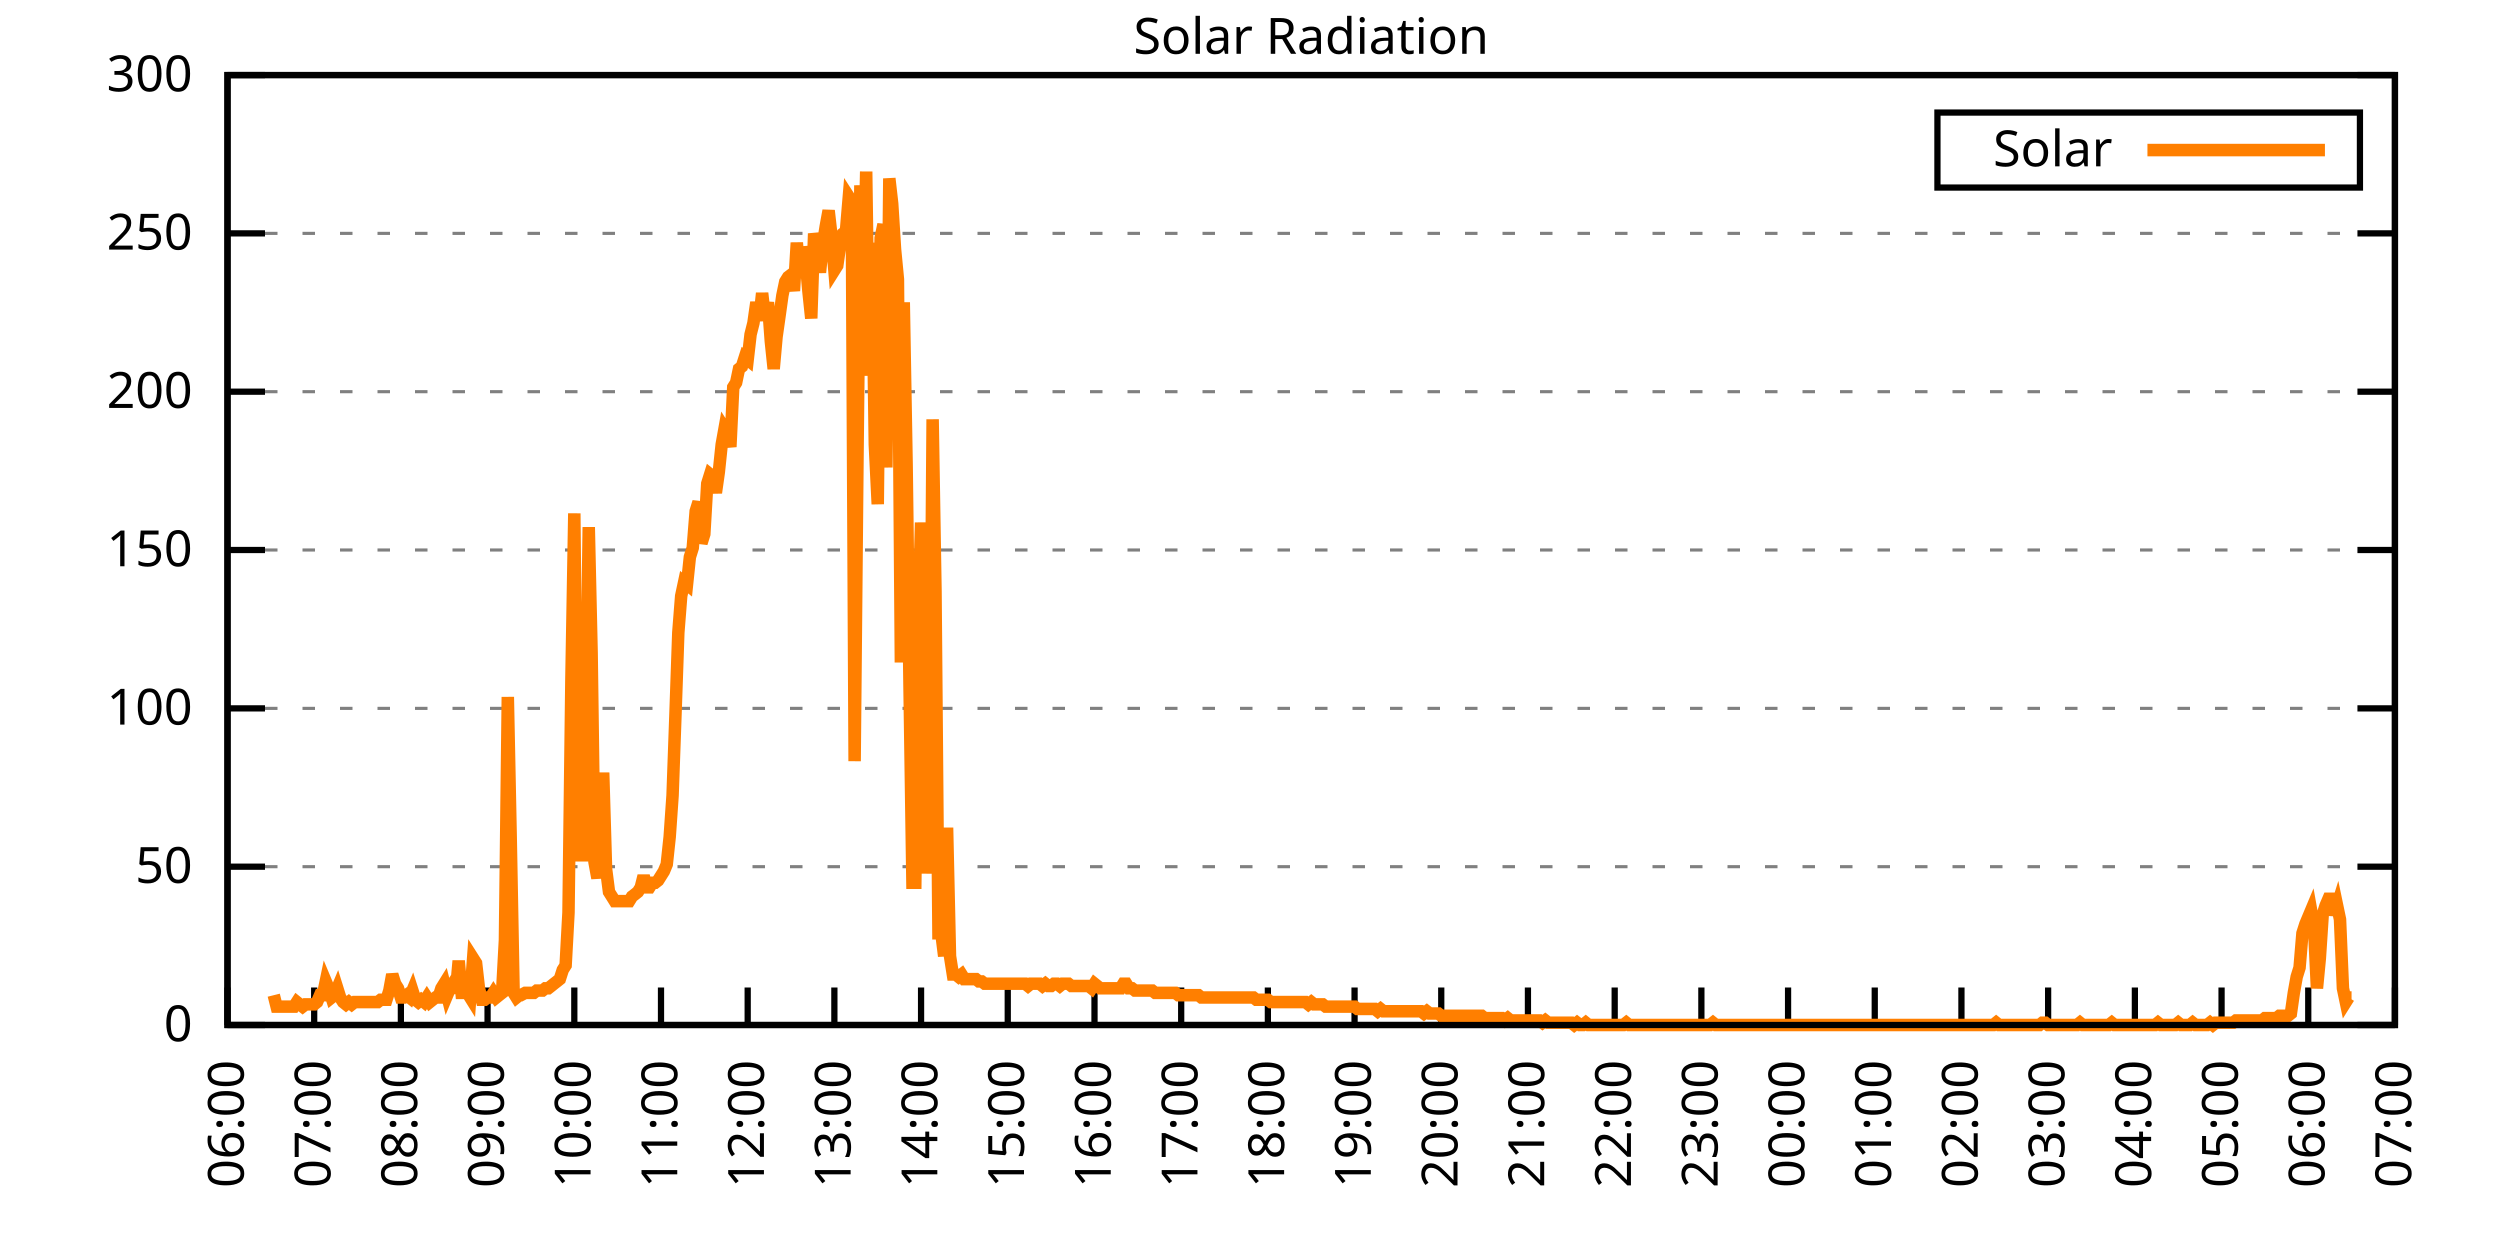
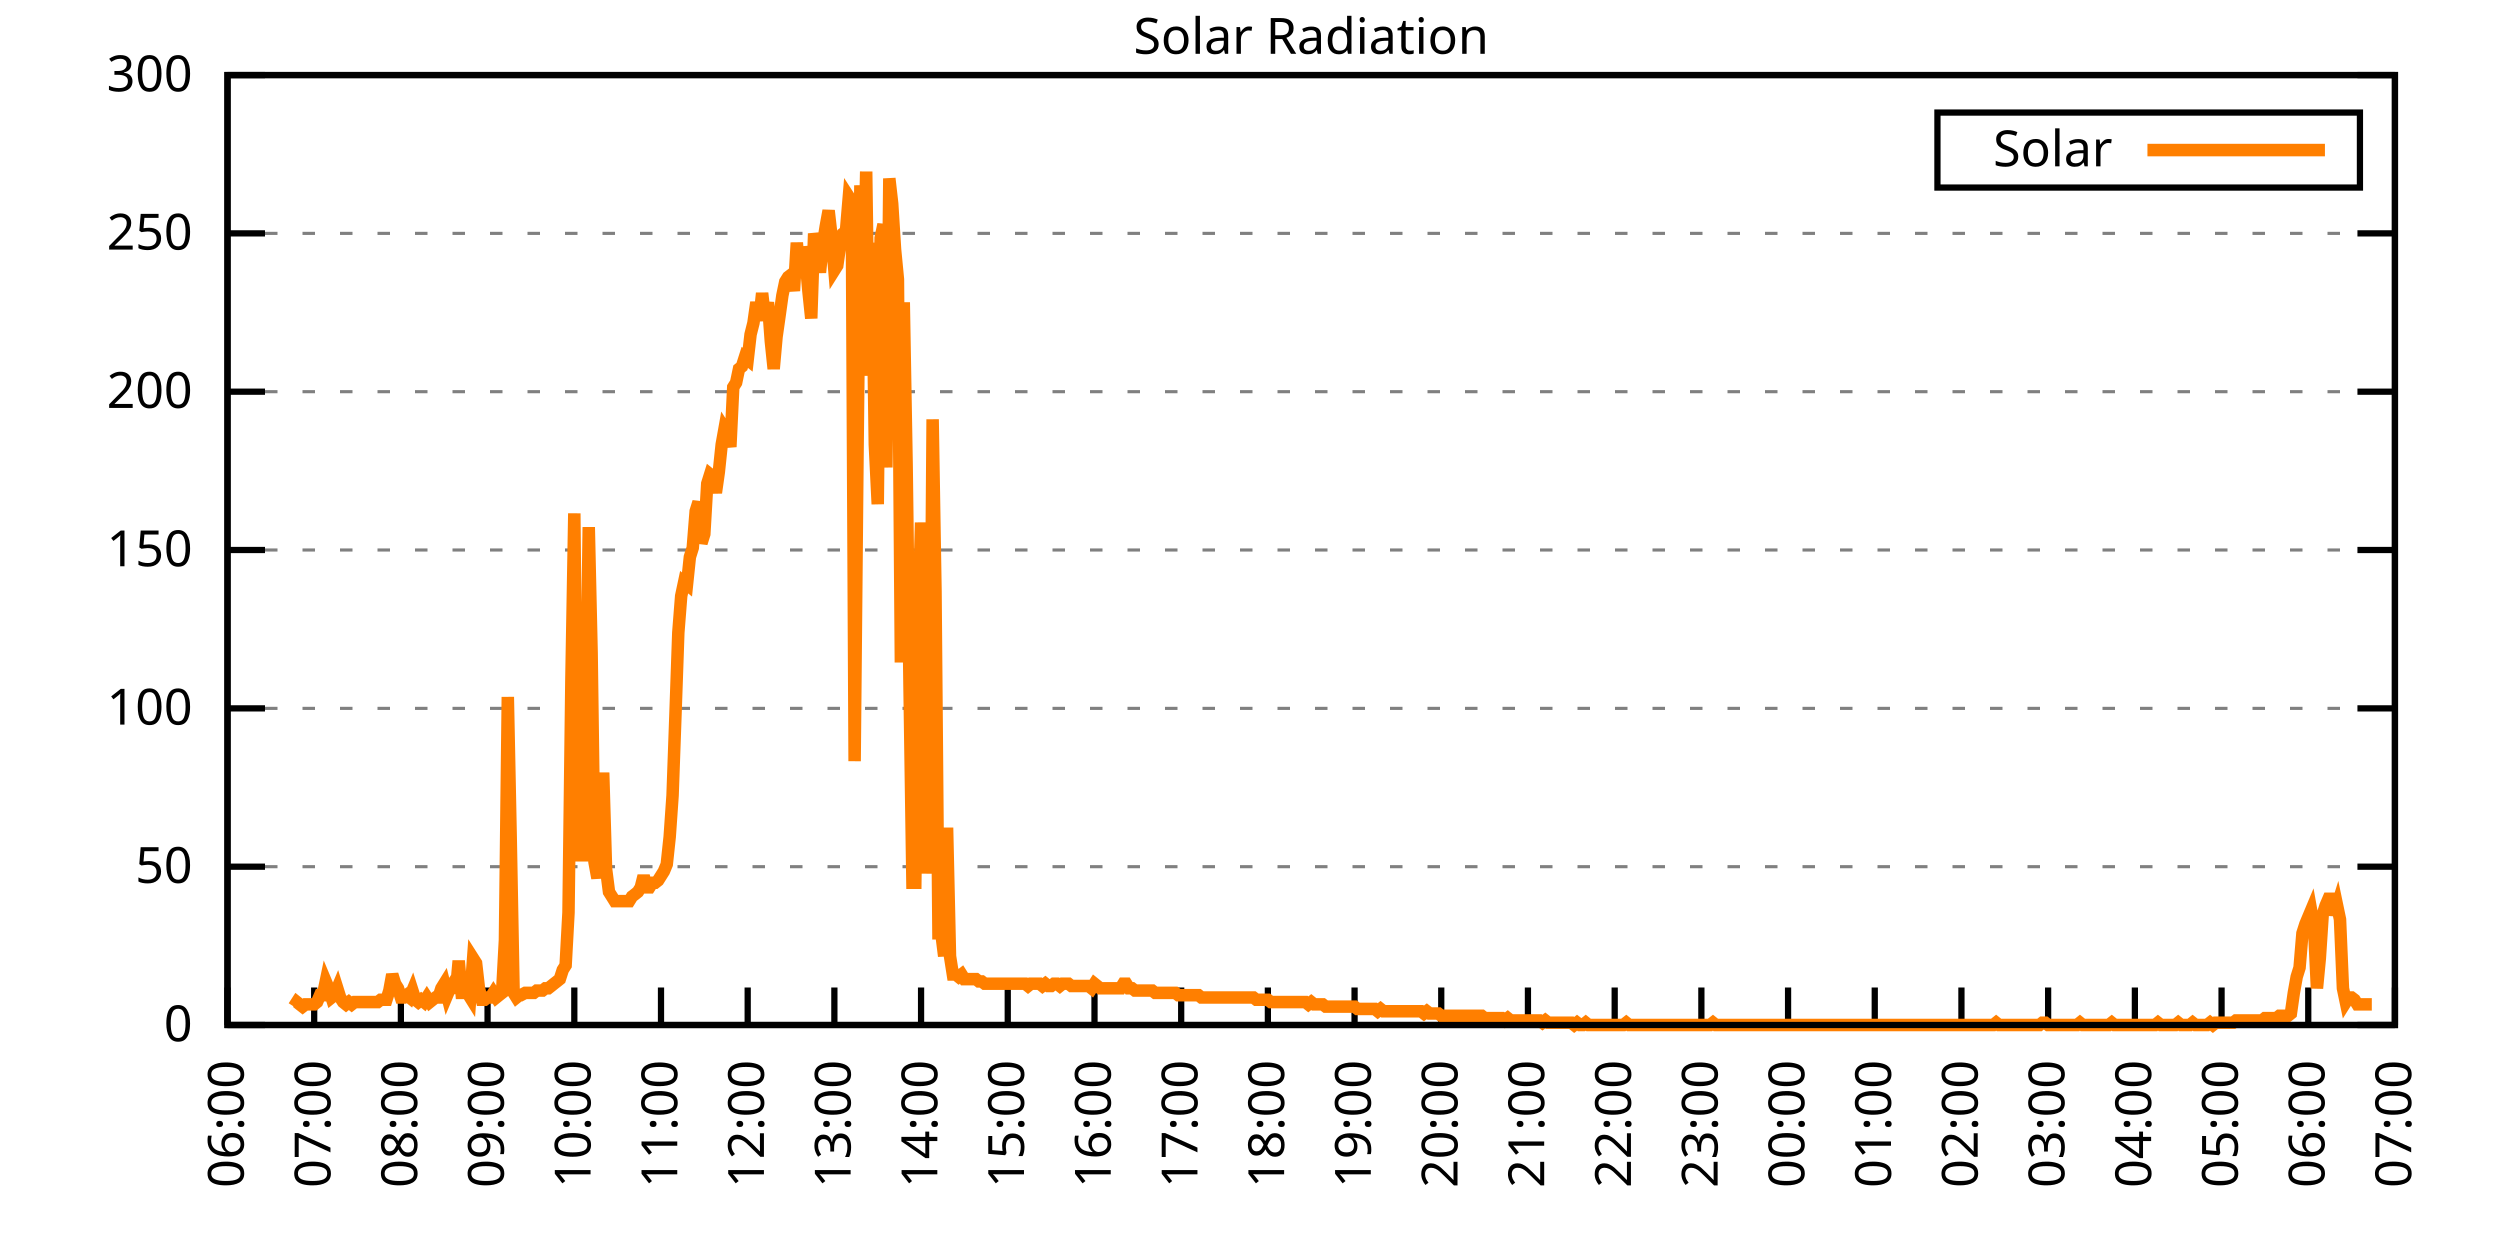
<svg xmlns="http://www.w3.org/2000/svg" xmlns:xlink="http://www.w3.org/1999/xlink" width="400" height="200" viewBox="0 0 400 200">
  <g id="gnuplot_canvas">
    <rect x="0" y="0" width="400" height="200" fill="none" />
    <defs>
      <circle id="gpDot" r="0.5" stroke-width="0.5" stroke="currentColor" />
      <path id="gpPt0" stroke-width="0.333" stroke="currentColor" d="M-1,0 h2 M0,-1 v2" />
      <path id="gpPt1" stroke-width="0.333" stroke="currentColor" d="M-1,-1 L1,1 M1,-1 L-1,1" />
      <path id="gpPt2" stroke-width="0.333" stroke="currentColor" d="M-1,0 L1,0 M0,-1 L0,1 M-1,-1 L1,1 M-1,1 L1,-1" />
      <rect id="gpPt3" stroke-width="0.333" stroke="currentColor" x="-1" y="-1" width="2" height="2" />
      <rect id="gpPt4" stroke-width="0.333" stroke="currentColor" fill="currentColor" x="-1" y="-1" width="2" height="2" />
      <circle id="gpPt5" stroke-width="0.333" stroke="currentColor" cx="0" cy="0" r="1" />
      <use xlink:href="#gpPt5" id="gpPt6" fill="currentColor" stroke="none" />
      <path id="gpPt7" stroke-width="0.333" stroke="currentColor" d="M0,-1.33 L-1.33,0.67 L1.33,0.67 z" />
      <use xlink:href="#gpPt7" id="gpPt8" fill="currentColor" stroke="none" />
      <use xlink:href="#gpPt7" id="gpPt9" stroke="currentColor" transform="rotate(180)" />
      <use xlink:href="#gpPt9" id="gpPt10" fill="currentColor" stroke="none" />
      <use xlink:href="#gpPt3" id="gpPt11" stroke="currentColor" transform="rotate(45)" />
      <use xlink:href="#gpPt11" id="gpPt12" fill="currentColor" stroke="none" />
      <path id="gpPt13" stroke-width="0.333" stroke="currentColor" d="M0,1.330 L1.265,0.411 L0.782,-1.067 L-0.782,-1.076 L-1.265,0.411 z" />
      <use xlink:href="#gpPt13" id="gpPt14" fill="currentColor" stroke="none" />
      <filter id="textbox" filterUnits="objectBoundingBox" x="0" y="0" height="1" width="1">
        <feFlood flood-color="white" flood-opacity="1" result="bgnd" />
        <feComposite in="SourceGraphic" in2="bgnd" operator="atop" />
      </filter>
      <filter id="greybox" filterUnits="objectBoundingBox" x="0" y="0" height="1" width="1">
        <feFlood flood-color="lightgrey" flood-opacity="1" result="grey" />
        <feComposite in="SourceGraphic" in2="grey" operator="atop" />
      </filter>
    </defs>
    <g fill="none" color="white" stroke="currentColor" stroke-width="1.00" stroke-linecap="butt" stroke-linejoin="miter">
</g>
    <g fill="none" color="black" stroke="currentColor" stroke-width="1.00" stroke-linecap="butt" stroke-linejoin="miter">
      <g stroke="none" shape-rendering="crispEdges">
        <polygon fill="rgb(255, 255, 255)" points="36.40,164.00 383.18,164.00 383.18,12.02 36.40,12.02 " />
      </g>
    </g>
    <g fill="none" color="black" stroke="currentColor" stroke-width="1.00" stroke-linecap="butt" stroke-linejoin="miter">
</g>
    <g fill="none" color="black" stroke="black" stroke-width="0.50" stroke-linecap="butt" stroke-linejoin="miter">
</g>
    <g fill="none" color="gray" stroke="currentColor" stroke-width="0.50" stroke-linecap="butt" stroke-linejoin="miter">
      <path stroke="gray" stroke-dasharray="2,4" class="gridline" d="M36.40,164.00 L383.19,164.00  " />
    </g>
    <g fill="none" color="gray" stroke="gray" stroke-width="1.00" stroke-linecap="butt" stroke-linejoin="miter">
</g>
    <g fill="none" color="black" stroke="currentColor" stroke-width="1.00" stroke-linecap="butt" stroke-linejoin="miter">
      <path stroke="black" d="M36.40,164.00 L42.40,164.00 M383.19,164.00 L377.19,164.00  " />
      <g transform="translate(30.80,166.60)" stroke="none" fill="black" font-family="Sans" font-size="8.00" text-anchor="end">
        <text>
          <tspan font-family="Sans"> 0</tspan>
        </text>
      </g>
    </g>
    <g fill="none" color="black" stroke="currentColor" stroke-width="1.00" stroke-linecap="butt" stroke-linejoin="miter">
</g>
    <g fill="none" color="black" stroke="black" stroke-width="0.50" stroke-linecap="butt" stroke-linejoin="miter">
</g>
    <g fill="none" color="gray" stroke="currentColor" stroke-width="0.50" stroke-linecap="butt" stroke-linejoin="miter">
      <path stroke="gray" stroke-dasharray="2,4" class="gridline" d="M36.40,138.67 L383.19,138.67  " />
    </g>
    <g fill="none" color="gray" stroke="gray" stroke-width="1.00" stroke-linecap="butt" stroke-linejoin="miter">
</g>
    <g fill="none" color="black" stroke="currentColor" stroke-width="1.00" stroke-linecap="butt" stroke-linejoin="miter">
      <path stroke="black" d="M36.40,138.67 L42.40,138.67 M383.19,138.67 L377.19,138.67  " />
      <g transform="translate(30.80,141.27)" stroke="none" fill="black" font-family="Sans" font-size="8.00" text-anchor="end">
        <text>
          <tspan font-family="Sans"> 50</tspan>
        </text>
      </g>
    </g>
    <g fill="none" color="black" stroke="currentColor" stroke-width="1.00" stroke-linecap="butt" stroke-linejoin="miter">
</g>
    <g fill="none" color="black" stroke="black" stroke-width="0.50" stroke-linecap="butt" stroke-linejoin="miter">
</g>
    <g fill="none" color="gray" stroke="currentColor" stroke-width="0.50" stroke-linecap="butt" stroke-linejoin="miter">
      <path stroke="gray" stroke-dasharray="2,4" class="gridline" d="M36.40,113.34 L383.19,113.34  " />
    </g>
    <g fill="none" color="gray" stroke="gray" stroke-width="1.00" stroke-linecap="butt" stroke-linejoin="miter">
</g>
    <g fill="none" color="black" stroke="currentColor" stroke-width="1.00" stroke-linecap="butt" stroke-linejoin="miter">
      <path stroke="black" d="M36.40,113.34 L42.40,113.34 M383.19,113.34 L377.19,113.34  " />
      <g transform="translate(30.80,115.94)" stroke="none" fill="black" font-family="Sans" font-size="8.00" text-anchor="end">
        <text>
          <tspan font-family="Sans"> 100</tspan>
        </text>
      </g>
    </g>
    <g fill="none" color="black" stroke="currentColor" stroke-width="1.00" stroke-linecap="butt" stroke-linejoin="miter">
</g>
    <g fill="none" color="black" stroke="black" stroke-width="0.50" stroke-linecap="butt" stroke-linejoin="miter">
</g>
    <g fill="none" color="gray" stroke="currentColor" stroke-width="0.50" stroke-linecap="butt" stroke-linejoin="miter">
      <path stroke="gray" stroke-dasharray="2,4" class="gridline" d="M36.40,88.00 L383.19,88.00  " />
    </g>
    <g fill="none" color="gray" stroke="gray" stroke-width="1.00" stroke-linecap="butt" stroke-linejoin="miter">
</g>
    <g fill="none" color="black" stroke="currentColor" stroke-width="1.00" stroke-linecap="butt" stroke-linejoin="miter">
      <path stroke="black" d="M36.40,88.00 L42.40,88.00 M383.19,88.00 L377.19,88.00  " />
      <g transform="translate(30.80,90.60)" stroke="none" fill="black" font-family="Sans" font-size="8.00" text-anchor="end">
        <text>
          <tspan font-family="Sans"> 150</tspan>
        </text>
      </g>
    </g>
    <g fill="none" color="black" stroke="currentColor" stroke-width="1.00" stroke-linecap="butt" stroke-linejoin="miter">
</g>
    <g fill="none" color="black" stroke="black" stroke-width="0.50" stroke-linecap="butt" stroke-linejoin="miter">
</g>
    <g fill="none" color="gray" stroke="currentColor" stroke-width="0.50" stroke-linecap="butt" stroke-linejoin="miter">
      <path stroke="gray" stroke-dasharray="2,4" class="gridline" d="M36.40,62.67 L383.19,62.67  " />
    </g>
    <g fill="none" color="gray" stroke="gray" stroke-width="1.00" stroke-linecap="butt" stroke-linejoin="miter">
</g>
    <g fill="none" color="black" stroke="currentColor" stroke-width="1.00" stroke-linecap="butt" stroke-linejoin="miter">
      <path stroke="black" d="M36.40,62.67 L42.40,62.67 M383.19,62.67 L377.19,62.67  " />
      <g transform="translate(30.80,65.27)" stroke="none" fill="black" font-family="Sans" font-size="8.00" text-anchor="end">
        <text>
          <tspan font-family="Sans"> 200</tspan>
        </text>
      </g>
    </g>
    <g fill="none" color="black" stroke="currentColor" stroke-width="1.00" stroke-linecap="butt" stroke-linejoin="miter">
</g>
    <g fill="none" color="black" stroke="black" stroke-width="0.50" stroke-linecap="butt" stroke-linejoin="miter">
</g>
    <g fill="none" color="gray" stroke="currentColor" stroke-width="0.50" stroke-linecap="butt" stroke-linejoin="miter">
      <path stroke="gray" stroke-dasharray="2,4" class="gridline" d="M36.40,37.34 L383.19,37.34  " />
    </g>
    <g fill="none" color="gray" stroke="gray" stroke-width="1.00" stroke-linecap="butt" stroke-linejoin="miter">
</g>
    <g fill="none" color="black" stroke="currentColor" stroke-width="1.00" stroke-linecap="butt" stroke-linejoin="miter">
      <path stroke="black" d="M36.40,37.34 L42.40,37.34 M383.19,37.34 L377.19,37.34  " />
      <g transform="translate(30.80,39.94)" stroke="none" fill="black" font-family="Sans" font-size="8.00" text-anchor="end">
        <text>
          <tspan font-family="Sans"> 250</tspan>
        </text>
      </g>
    </g>
    <g fill="none" color="black" stroke="currentColor" stroke-width="1.00" stroke-linecap="butt" stroke-linejoin="miter">
</g>
    <g fill="none" color="black" stroke="black" stroke-width="0.50" stroke-linecap="butt" stroke-linejoin="miter">
</g>
    <g fill="none" color="gray" stroke="currentColor" stroke-width="0.50" stroke-linecap="butt" stroke-linejoin="miter">
      <path stroke="gray" stroke-dasharray="2,4" class="gridline" d="M36.40,12.01 L383.19,12.01  " />
    </g>
    <g fill="none" color="gray" stroke="gray" stroke-width="1.00" stroke-linecap="butt" stroke-linejoin="miter">
</g>
    <g fill="none" color="black" stroke="currentColor" stroke-width="1.00" stroke-linecap="butt" stroke-linejoin="miter">
      <path stroke="black" d="M36.40,12.01 L42.40,12.01 M383.19,12.01 L377.19,12.01  " />
      <g transform="translate(30.80,14.61)" stroke="none" fill="black" font-family="Sans" font-size="8.00" text-anchor="end">
        <text>
          <tspan font-family="Sans"> 300</tspan>
        </text>
      </g>
    </g>
    <g fill="none" color="black" stroke="currentColor" stroke-width="1.00" stroke-linecap="butt" stroke-linejoin="miter">
      <path stroke="black" d="M36.40,164.00 L36.40,158.00  " />
      <g transform="translate(39.00,169.60) rotate(270.00)" stroke="none" fill="black" font-family="Sans" font-size="8.00" text-anchor="end">
        <text>
          <tspan font-family="Sans">06:00</tspan>
        </text>
      </g>
    </g>
    <g fill="none" color="black" stroke="currentColor" stroke-width="1.00" stroke-linecap="butt" stroke-linejoin="miter">
      <path stroke="black" d="M50.27,164.00 L50.27,158.00  " />
      <g transform="translate(52.87,169.60) rotate(270.00)" stroke="none" fill="black" font-family="Sans" font-size="8.00" text-anchor="end">
        <text>
          <tspan font-family="Sans">07:00</tspan>
        </text>
      </g>
    </g>
    <g fill="none" color="black" stroke="currentColor" stroke-width="1.00" stroke-linecap="butt" stroke-linejoin="miter">
      <path stroke="black" d="M64.14,164.00 L64.14,158.00  " />
      <g transform="translate(66.74,169.60) rotate(270.00)" stroke="none" fill="black" font-family="Sans" font-size="8.00" text-anchor="end">
        <text>
          <tspan font-family="Sans">08:00</tspan>
        </text>
      </g>
    </g>
    <g fill="none" color="black" stroke="currentColor" stroke-width="1.00" stroke-linecap="butt" stroke-linejoin="miter">
      <path stroke="black" d="M78.01,164.00 L78.01,158.00  " />
      <g transform="translate(80.61,169.60) rotate(270.00)" stroke="none" fill="black" font-family="Sans" font-size="8.00" text-anchor="end">
        <text>
          <tspan font-family="Sans">09:00</tspan>
        </text>
      </g>
    </g>
    <g fill="none" color="black" stroke="currentColor" stroke-width="1.00" stroke-linecap="butt" stroke-linejoin="miter">
      <path stroke="black" d="M91.89,164.00 L91.89,158.00  " />
      <g transform="translate(94.49,169.60) rotate(270.00)" stroke="none" fill="black" font-family="Sans" font-size="8.00" text-anchor="end">
        <text>
          <tspan font-family="Sans">10:00</tspan>
        </text>
      </g>
    </g>
    <g fill="none" color="black" stroke="currentColor" stroke-width="1.00" stroke-linecap="butt" stroke-linejoin="miter">
      <path stroke="black" d="M105.76,164.00 L105.76,158.00  " />
      <g transform="translate(108.36,169.60) rotate(270.00)" stroke="none" fill="black" font-family="Sans" font-size="8.00" text-anchor="end">
        <text>
          <tspan font-family="Sans">11:00</tspan>
        </text>
      </g>
    </g>
    <g fill="none" color="black" stroke="currentColor" stroke-width="1.00" stroke-linecap="butt" stroke-linejoin="miter">
      <path stroke="black" d="M119.63,164.00 L119.63,158.00  " />
      <g transform="translate(122.23,169.60) rotate(270.00)" stroke="none" fill="black" font-family="Sans" font-size="8.00" text-anchor="end">
        <text>
          <tspan font-family="Sans">12:00</tspan>
        </text>
      </g>
    </g>
    <g fill="none" color="black" stroke="currentColor" stroke-width="1.00" stroke-linecap="butt" stroke-linejoin="miter">
      <path stroke="black" d="M133.50,164.00 L133.50,158.00  " />
      <g transform="translate(136.10,169.60) rotate(270.00)" stroke="none" fill="black" font-family="Sans" font-size="8.00" text-anchor="end">
        <text>
          <tspan font-family="Sans">13:00</tspan>
        </text>
      </g>
    </g>
    <g fill="none" color="black" stroke="currentColor" stroke-width="1.00" stroke-linecap="butt" stroke-linejoin="miter">
      <path stroke="black" d="M147.37,164.00 L147.37,158.00  " />
      <g transform="translate(149.97,169.60) rotate(270.00)" stroke="none" fill="black" font-family="Sans" font-size="8.00" text-anchor="end">
        <text>
          <tspan font-family="Sans">14:00</tspan>
        </text>
      </g>
    </g>
    <g fill="none" color="black" stroke="currentColor" stroke-width="1.00" stroke-linecap="butt" stroke-linejoin="miter">
      <path stroke="black" d="M161.24,164.00 L161.24,158.00  " />
      <g transform="translate(163.84,169.60) rotate(270.00)" stroke="none" fill="black" font-family="Sans" font-size="8.00" text-anchor="end">
        <text>
          <tspan font-family="Sans">15:00</tspan>
        </text>
      </g>
    </g>
    <g fill="none" color="black" stroke="currentColor" stroke-width="1.00" stroke-linecap="butt" stroke-linejoin="miter">
      <path stroke="black" d="M175.12,164.00 L175.12,158.00  " />
      <g transform="translate(177.72,169.60) rotate(270.00)" stroke="none" fill="black" font-family="Sans" font-size="8.00" text-anchor="end">
        <text>
          <tspan font-family="Sans">16:00</tspan>
        </text>
      </g>
    </g>
    <g fill="none" color="black" stroke="currentColor" stroke-width="1.00" stroke-linecap="butt" stroke-linejoin="miter">
      <path stroke="black" d="M188.99,164.00 L188.99,158.00  " />
      <g transform="translate(191.59,169.60) rotate(270.00)" stroke="none" fill="black" font-family="Sans" font-size="8.00" text-anchor="end">
        <text>
          <tspan font-family="Sans">17:00</tspan>
        </text>
      </g>
    </g>
    <g fill="none" color="black" stroke="currentColor" stroke-width="1.00" stroke-linecap="butt" stroke-linejoin="miter">
      <path stroke="black" d="M202.86,164.00 L202.86,158.00  " />
      <g transform="translate(205.46,169.60) rotate(270.00)" stroke="none" fill="black" font-family="Sans" font-size="8.00" text-anchor="end">
        <text>
          <tspan font-family="Sans">18:00</tspan>
        </text>
      </g>
    </g>
    <g fill="none" color="black" stroke="currentColor" stroke-width="1.00" stroke-linecap="butt" stroke-linejoin="miter">
      <path stroke="black" d="M216.73,164.00 L216.73,158.00  " />
      <g transform="translate(219.33,169.60) rotate(270.00)" stroke="none" fill="black" font-family="Sans" font-size="8.00" text-anchor="end">
        <text>
          <tspan font-family="Sans">19:00</tspan>
        </text>
      </g>
    </g>
    <g fill="none" color="black" stroke="currentColor" stroke-width="1.00" stroke-linecap="butt" stroke-linejoin="miter">
      <path stroke="black" d="M230.60,164.00 L230.60,158.00  " />
      <g transform="translate(233.20,169.60) rotate(270.00)" stroke="none" fill="black" font-family="Sans" font-size="8.00" text-anchor="end">
        <text>
          <tspan font-family="Sans">20:00</tspan>
        </text>
      </g>
    </g>
    <g fill="none" color="black" stroke="currentColor" stroke-width="1.00" stroke-linecap="butt" stroke-linejoin="miter">
      <path stroke="black" d="M244.47,164.00 L244.47,158.00  " />
      <g transform="translate(247.07,169.60) rotate(270.00)" stroke="none" fill="black" font-family="Sans" font-size="8.00" text-anchor="end">
        <text>
          <tspan font-family="Sans">21:00</tspan>
        </text>
      </g>
    </g>
    <g fill="none" color="black" stroke="currentColor" stroke-width="1.00" stroke-linecap="butt" stroke-linejoin="miter">
      <path stroke="black" d="M258.35,164.00 L258.35,158.00  " />
      <g transform="translate(260.95,169.60) rotate(270.00)" stroke="none" fill="black" font-family="Sans" font-size="8.00" text-anchor="end">
        <text>
          <tspan font-family="Sans">22:00</tspan>
        </text>
      </g>
    </g>
    <g fill="none" color="black" stroke="currentColor" stroke-width="1.00" stroke-linecap="butt" stroke-linejoin="miter">
      <path stroke="black" d="M272.22,164.00 L272.22,158.00  " />
      <g transform="translate(274.82,169.60) rotate(270.00)" stroke="none" fill="black" font-family="Sans" font-size="8.00" text-anchor="end">
        <text>
          <tspan font-family="Sans">23:00</tspan>
        </text>
      </g>
    </g>
    <g fill="none" color="black" stroke="currentColor" stroke-width="1.00" stroke-linecap="butt" stroke-linejoin="miter">
      <path stroke="black" d="M286.09,164.00 L286.09,158.00  " />
      <g transform="translate(288.69,169.60) rotate(270.00)" stroke="none" fill="black" font-family="Sans" font-size="8.00" text-anchor="end">
        <text>
          <tspan font-family="Sans">00:00</tspan>
        </text>
      </g>
    </g>
    <g fill="none" color="black" stroke="currentColor" stroke-width="1.00" stroke-linecap="butt" stroke-linejoin="miter">
      <path stroke="black" d="M299.96,164.00 L299.96,158.00  " />
      <g transform="translate(302.56,169.60) rotate(270.00)" stroke="none" fill="black" font-family="Sans" font-size="8.00" text-anchor="end">
        <text>
          <tspan font-family="Sans">01:00</tspan>
        </text>
      </g>
    </g>
    <g fill="none" color="black" stroke="currentColor" stroke-width="1.00" stroke-linecap="butt" stroke-linejoin="miter">
      <path stroke="black" d="M313.83,164.00 L313.83,158.00  " />
      <g transform="translate(316.43,169.60) rotate(270.00)" stroke="none" fill="black" font-family="Sans" font-size="8.00" text-anchor="end">
        <text>
          <tspan font-family="Sans">02:00</tspan>
        </text>
      </g>
    </g>
    <g fill="none" color="black" stroke="currentColor" stroke-width="1.00" stroke-linecap="butt" stroke-linejoin="miter">
      <path stroke="black" d="M327.70,164.00 L327.70,158.00  " />
      <g transform="translate(330.30,169.60) rotate(270.00)" stroke="none" fill="black" font-family="Sans" font-size="8.00" text-anchor="end">
        <text>
          <tspan font-family="Sans">03:00</tspan>
        </text>
      </g>
    </g>
    <g fill="none" color="black" stroke="currentColor" stroke-width="1.00" stroke-linecap="butt" stroke-linejoin="miter">
      <path stroke="black" d="M341.58,164.00 L341.58,158.00  " />
      <g transform="translate(344.18,169.60) rotate(270.00)" stroke="none" fill="black" font-family="Sans" font-size="8.00" text-anchor="end">
        <text>
          <tspan font-family="Sans">04:00</tspan>
        </text>
      </g>
    </g>
    <g fill="none" color="black" stroke="currentColor" stroke-width="1.00" stroke-linecap="butt" stroke-linejoin="miter">
      <path stroke="black" d="M355.45,164.00 L355.45,158.00  " />
      <g transform="translate(358.05,169.60) rotate(270.00)" stroke="none" fill="black" font-family="Sans" font-size="8.00" text-anchor="end">
        <text>
          <tspan font-family="Sans">05:00</tspan>
        </text>
      </g>
    </g>
    <g fill="none" color="black" stroke="currentColor" stroke-width="1.00" stroke-linecap="butt" stroke-linejoin="miter">
      <path stroke="black" d="M369.32,164.00 L369.32,158.00  " />
      <g transform="translate(371.92,169.60) rotate(270.00)" stroke="none" fill="black" font-family="Sans" font-size="8.00" text-anchor="end">
        <text>
          <tspan font-family="Sans">06:00</tspan>
        </text>
      </g>
    </g>
    <g fill="none" color="black" stroke="currentColor" stroke-width="1.00" stroke-linecap="butt" stroke-linejoin="miter">
      <path stroke="black" d="M383.19,164.00 L383.19,158.00  " />
      <g transform="translate(385.79,169.60) rotate(270.00)" stroke="none" fill="black" font-family="Sans" font-size="8.00" text-anchor="end">
        <text>
          <tspan font-family="Sans">07:00</tspan>
        </text>
      </g>
    </g>
    <g fill="none" color="black" stroke="currentColor" stroke-width="1.00" stroke-linecap="butt" stroke-linejoin="miter">
</g>
    <g fill="none" color="black" stroke="currentColor" stroke-width="1.00" stroke-linecap="butt" stroke-linejoin="miter">
      <path stroke="black" d="M36.40,12.01 L36.40,164.00 L383.19,164.00 L383.19,12.01 L36.40,12.01 Z  " />
    </g>
    <g fill="none" color="black" stroke="currentColor" stroke-width="1.00" stroke-linecap="butt" stroke-linejoin="miter">
</g>
    <g fill="none" color="black" stroke="currentColor" stroke-width="1.00" stroke-linecap="butt" stroke-linejoin="miter">
      <path stroke="black" d="M309.99,30.01 L309.99,18.01 L377.59,18.01 L377.59,30.01 L309.99,30.01 Z  " />
    </g>
    <g id="Solar_Radiation_plot_1">
      <g fill="none" color="white" stroke="black" stroke-width="2.00" stroke-linecap="butt" stroke-linejoin="miter">
</g>
      <g fill="none" color="black" stroke="currentColor" stroke-width="2.00" stroke-linecap="butt" stroke-linejoin="miter">
        <g transform="translate(337.99,26.61)" stroke="none" fill="black" font-family="Sans" font-size="8.00" text-anchor="end">
          <text>
            <tspan font-family="Sans">Solar</tspan>
          </text>
        </g>
      </g>
      <g fill="none" color="black" stroke="currentColor" stroke-width="2.00" stroke-linecap="butt" stroke-linejoin="miter">
-         <path stroke="rgb(255, 127,   0)" d="M343.59,24.01 L371.99,24.01 M43.80,159.23 L44.26,161.06 L44.72,161.06 L45.19,161.06 L45.65,161.06 L46.11,161.06   L46.57,161.06 L47.03,161.06 L47.50,160.33 L47.96,160.70 L48.42,161.06 L48.88,160.70 L49.35,160.70 L49.81,160.70   L50.27,160.70 L50.73,160.33 L51.20,159.23 L51.66,159.23 L52.12,157.03 L52.58,158.13 L53.05,159.60 L53.51,159.23   L53.97,158.13 L54.43,159.60 L54.90,160.33 L55.36,160.70 L55.82,160.33 L56.28,160.70 L56.75,160.33 L57.21,160.33   L57.67,160.33 L58.13,160.33 L58.59,160.33 L59.06,160.33 L59.52,160.33 L59.98,160.33 L60.44,160.33 L60.91,159.96   L61.37,159.96 L61.83,159.96 L62.29,158.49 L62.76,155.92 L63.22,157.39 L63.68,158.13 L64.14,159.60 L64.61,159.60   L65.07,159.23 L65.53,159.60 L65.99,158.49 L66.46,159.96 L66.92,160.33 L67.38,159.96 L67.84,160.33 L68.30,159.60   L68.77,160.33 L69.23,159.96 L69.69,159.60 L70.15,159.60 L70.62,158.13 L71.08,157.39 L71.54,159.23 L72.00,158.13   L72.47,157.39 L72.93,158.86 L73.39,153.72 L73.85,158.86 L74.32,158.86 L74.78,158.86 L75.24,159.60 L75.70,153.35   L76.17,154.09 L76.63,158.13 L77.09,159.96 L77.55,159.96 L78.01,159.60 L78.48,159.60 L78.94,158.86 L79.40,159.60   L79.86,159.23 L80.33,158.86 L80.79,150.42 L81.25,111.51 L81.71,133.90 L82.18,158.86 L82.64,159.60 L83.10,159.23   L83.33,159.23 L84.03,158.86 L84.49,158.86 L84.95,158.86 L85.41,158.86 L85.88,158.49 L86.34,158.49 L86.80,158.49   L87.26,158.13 L87.72,158.13 L88.19,157.76 L88.65,157.39 L89.11,157.03 L89.57,156.66 L90.04,155.19 L90.50,154.46   L90.96,146.01 L91.42,108.94 L91.89,82.14 L92.35,129.49 L92.81,136.84 L93.27,136.84 L93.74,116.65 L94.20,84.34   L94.66,104.53 L95.12,137.94 L95.59,140.51 L96.05,133.90 L96.51,123.62 L96.97,139.04 L97.44,142.71 L97.90,143.44   L98.36,144.18 L98.82,144.18 L99.28,144.18 L99.75,144.18 L100.21,144.18 L100.67,144.18 L101.13,143.44 L101.60,143.08   L102.06,142.71 L102.52,141.98 L102.98,140.14 L103.45,141.98 L103.91,141.98 L104.37,141.24 L104.83,141.24 L105.30,140.87   L105.76,140.14 L106.22,139.41 L106.68,138.30 L107.15,133.90 L107.61,127.29 L108.07,114.44 L108.53,101.23 L108.99,95.36   L109.46,93.15 L109.92,93.52 L110.38,89.12 L110.84,87.65 L111.31,81.78 L111.77,80.31 L112.23,86.91 L112.69,85.45   L113.16,77.37 L113.62,75.90 L114.08,76.27 L114.54,78.84 L115.01,75.53 L115.47,71.13 L115.93,68.56 L116.39,69.29   L116.86,71.50 L117.32,61.95 L117.78,61.22 L118.24,59.02 L118.70,58.65 L119.17,57.18 L119.63,57.55 L120.09,53.51   L120.55,51.68 L121.02,48.37 L121.48,51.31 L121.94,46.90 L122.40,50.94 L122.87,48.37 L123.33,54.61 L123.79,59.02   L124.25,53.88 L124.72,50.57 L125.18,47.27 L125.64,45.07 L126.10,44.33 L126.57,43.97 L127.03,46.54 L127.49,38.83   L127.95,44.33 L128.41,39.56 L128.88,41.40 L129.34,46.54 L129.80,50.94 L130.26,37.36 L130.73,39.56 L131.19,43.60   L131.65,39.19 L132.11,36.26 L132.58,33.69 L133.04,37.73 L133.50,43.23 L133.96,42.50 L134.43,39.19 L134.89,37.36   L135.35,36.99 L135.81,31.49 L136.28,32.22 L136.74,121.79 L137.20,72.97 L137.66,29.65 L138.13,48.74 L138.59,27.45   L139.05,60.12 L139.51,38.83 L139.97,71.13 L140.44,80.67 L140.90,38.09 L141.36,35.89 L141.82,74.80 L142.29,28.55   L142.75,32.59 L143.21,39.93 L143.67,44.70 L144.14,106.00 L144.60,48.37 L145.06,74.43 L145.52,109.67 L145.99,141.24   L146.45,141.24 L146.91,100.86 L147.37,83.61 L147.84,94.26 L148.30,139.77 L148.76,126.93 L149.22,67.09 L149.68,94.62   L150.15,149.32 L150.61,149.32 L151.07,152.99 L151.53,132.43 L152.00,152.99 L152.46,155.92 L152.92,155.92 L153.38,156.29   L153.85,155.92 L154.31,156.66 L154.77,156.66 L155.23,156.66 L155.70,156.66 L156.16,156.66 L156.62,157.03 L157.08,157.03   L157.55,157.39 L158.01,157.39 L158.47,157.39 L158.93,157.39 L159.39,157.39 L159.86,157.39 L160.32,157.39 L160.78,157.39   L161.24,157.39 L161.71,157.39 L162.17,157.39 L162.63,157.39 L163.09,157.39 L163.56,157.39 L164.02,157.39 L164.48,157.76   L164.94,157.39 L165.41,157.39 L165.87,157.39 L166.33,157.39 L166.79,157.76 L167.26,157.39 L167.72,157.76 L168.18,157.76   L168.64,157.39 L169.10,157.39 L169.57,157.76 L170.03,157.39 L170.49,157.39 L170.95,157.39 L171.42,157.76 L171.88,157.76   L172.34,157.76 L172.80,157.76 L173.27,157.76 L173.73,157.76 L174.19,157.76 L174.65,158.13 L175.12,157.39 L175.58,157.76   L176.04,158.13 L176.50,158.13 L176.97,158.13 L177.43,158.13 L177.89,158.13 L178.35,158.13 L178.82,158.13 L179.28,158.13   L179.74,157.39 L180.20,157.39 L180.66,158.13 L181.13,158.13 L181.59,158.49 L182.05,158.49 L182.51,158.49 L182.98,158.49   L183.44,158.49 L183.90,158.49 L184.36,158.49 L184.83,158.86 L185.29,158.86 L185.75,158.86 L186.21,158.86 L186.68,158.86   L187.14,158.86 L187.60,158.86 L188.06,158.86 L188.53,159.23 L188.99,159.23 L189.45,159.23 L189.91,159.23 L190.37,159.23   L190.84,159.23 L191.30,159.23 L191.76,159.23 L192.22,159.60 L192.69,159.60 L193.15,159.60 L193.61,159.60 L194.07,159.60   L194.54,159.60 L195.00,159.60 L195.46,159.60 L195.92,159.60 L196.39,159.60 L196.85,159.60 L197.31,159.60 L197.77,159.60   L198.24,159.60 L198.70,159.60 L199.16,159.60 L199.62,159.60 L200.08,159.60 L200.55,159.60 L201.01,159.96 L201.47,159.96   L201.93,159.96 L202.40,159.96 L202.86,159.96 L203.32,160.33 L203.78,160.33 L204.25,160.33 L204.71,160.33 L205.17,160.33   L205.63,160.33 L206.10,160.33 L206.56,160.33 L207.02,160.33 L207.48,160.33 L207.95,160.33 L208.41,160.33 L208.87,160.33   L209.33,160.70 L209.80,160.33 L210.26,160.70 L210.72,160.70 L211.18,160.70 L211.64,160.70 L212.11,161.06 L212.57,161.06   L213.03,161.06 L213.49,161.06 L213.96,161.06 L214.42,161.06 L214.88,161.06 L215.34,161.06 L215.81,161.06 L216.27,161.06   L216.73,161.06 L217.19,161.43 L217.66,161.43 L218.12,161.43 L218.58,161.43 L219.04,161.43 L219.51,161.43 L219.97,161.43   L220.43,161.80 L220.89,161.43 L221.35,161.80 L221.82,161.80 L222.28,161.80 L222.74,161.80 L223.20,161.80 L223.67,161.80   L224.13,161.80 L224.59,161.80 L225.05,161.80 L225.52,161.80 L225.98,161.80 L226.44,161.80 L226.90,161.80 L227.37,161.80   L227.83,162.16 L228.29,161.80 L228.75,162.16 L229.22,162.16 L229.68,162.16 L230.14,162.16 L230.60,162.53 L231.06,162.53   L231.53,162.53 L231.99,162.53 L232.45,162.53 L232.91,162.53 L233.38,162.53 L233.84,162.53 L234.30,162.53 L234.76,162.53   L235.23,162.53 L235.69,162.53 L236.15,162.53 L236.61,162.53 L237.08,162.53 L237.54,162.90 L238.00,162.90 L238.46,162.90   L238.93,162.90 L239.39,162.90 L239.85,162.90 L240.31,162.90 L240.77,163.27 L241.24,162.90 L241.70,163.27 L242.16,163.27   L242.62,163.27 L243.09,163.27 L243.55,163.27 L244.01,163.27 L244.47,163.27 L244.94,163.27 L245.40,163.27 L245.86,163.27   L246.32,163.27 L246.79,163.63 L247.25,163.27 L247.71,163.63 L248.17,163.63 L248.64,163.63 L249.10,163.63 L249.56,163.63   L250.02,163.63 L250.49,163.63 L250.95,163.63 L251.41,163.63 L251.87,164.00 L252.33,163.63 L252.80,164.00 L253.26,164.00   L253.72,163.63 L254.18,164.00 L254.65,164.00 L255.11,164.00 L255.57,164.00 L256.03,164.00 L256.50,164.00 L256.96,164.00   L257.42,164.00 L257.88,164.00 L258.35,164.00 L258.81,164.00 L259.27,164.00 L259.73,164.00 L260.20,163.63 L260.66,164.00   L261.12,164.00 L261.58,164.00 L262.04,164.00 L262.51,164.00 L262.97,164.00 L263.43,164.00 L263.89,164.00 L264.36,164.00   L264.82,164.00 L265.28,164.00 L265.74,164.00 L266.21,164.00 L266.67,164.00 L267.13,164.00 L267.59,164.00 L268.06,164.00   L268.52,164.00 L268.98,164.00 L269.44,164.00 L269.91,164.00 L270.37,164.00 L270.83,164.00 L271.29,164.00 L271.75,164.00   L272.22,164.00 L272.68,164.00 L273.14,164.00 L273.60,164.00 L274.07,163.63 L274.53,164.00 L274.99,164.00 L275.45,164.00   L275.92,164.00 L276.38,164.00 L276.84,164.00 L277.30,164.00 L277.77,164.00 L278.23,164.00 L278.69,164.00 L279.15,164.00   L279.62,164.00 L280.08,164.00 L280.54,164.00 L281.00,164.00 L281.46,164.00 L281.93,164.00 L282.39,164.00 L282.85,164.00   L283.31,164.00 L283.78,164.00 L284.24,164.00 L284.70,164.00 L285.16,164.00 L285.63,164.00 L286.09,164.00 L286.55,164.00   L287.01,164.00 L287.48,164.00 L287.94,164.00 L288.40,164.00 L288.86,164.00 L289.33,164.00 L289.79,164.00 L290.25,164.00   L290.71,164.00 L291.18,164.00 L291.64,164.00 L292.10,164.00 L292.56,164.00 L293.02,164.00 L293.49,164.00 L293.95,164.00   L294.41,164.00 L294.87,164.00 L295.34,164.00 L295.80,164.00 L296.26,164.00 L296.72,164.00 L297.19,164.00 L297.65,164.00   L298.11,164.00 L298.57,164.00 L299.04,164.00 L299.50,164.00 L299.96,164.00 L300.42,164.00 L300.89,164.00 L301.35,164.00   L301.81,164.00 L302.27,164.00 L302.73,164.00 L303.20,164.00 L303.66,164.00 L304.12,164.00 L304.58,164.00 L305.05,164.00   L305.51,164.00 L305.97,164.00 L306.43,164.00 L306.90,164.00 L307.36,164.00 L307.82,164.00 L308.28,164.00 L308.75,164.00   L309.21,164.00 L309.67,164.00 L310.13,164.00 L310.60,164.00 L311.06,164.00 L311.52,164.00 L311.98,164.00 L312.44,164.00   L312.91,164.00 L313.37,164.00 L313.83,164.00 L314.29,164.00 L314.76,164.00 L315.22,164.00 L315.68,164.00 L316.14,164.00   L316.61,164.00 L317.07,164.00 L317.53,164.00 L317.99,164.00 L318.46,164.00 L318.92,164.00 L319.38,163.63 L319.84,164.00   L320.31,164.00 L320.77,164.00 L321.23,164.00 L321.69,164.00 L322.15,164.00 L322.62,164.00 L323.08,164.00 L323.54,164.00   L324.00,164.00 L324.47,164.00 L324.93,164.00 L325.39,164.00 L325.85,164.00 L326.32,164.00 L326.78,163.63 L327.24,163.63   L327.70,164.00 L328.17,164.00 L328.63,164.00 L329.09,164.00 L329.55,164.00 L330.02,164.00 L330.48,164.00 L330.94,164.00   L331.40,164.00 L331.87,164.00 L332.33,164.00 L332.79,163.63 L333.25,164.00 L333.71,164.00 L334.18,164.00 L334.64,164.00   L335.10,164.00 L335.56,164.00 L336.03,164.00 L336.49,164.00 L336.95,164.00 L337.41,164.00 L337.88,163.63 L338.34,164.00   L338.80,164.00 L339.26,164.00 L339.73,164.00 L340.19,164.00 L340.65,164.00 L341.11,164.00 L341.58,164.00 L342.04,164.00   L342.50,164.00 L342.96,164.00 L343.42,164.00 L343.89,164.00 L344.35,164.00 L344.81,164.00 L345.27,163.63 L345.74,164.00   L346.20,164.00 L346.66,164.00 L347.12,164.00 L347.59,164.00 L348.05,164.00 L348.51,163.63 L348.97,164.00 L349.44,164.00   L349.90,164.00 L350.36,164.00 L350.82,163.63 L351.29,164.00 L351.75,164.00 L352.21,164.00 L352.67,164.00 L353.13,164.00   L353.60,163.63 L354.06,164.00 L354.52,163.63 L354.98,163.63 L355.45,163.63 L355.91,163.63 L356.37,163.63 L356.83,163.63   L357.30,163.63 L357.76,163.27 L358.22,163.27 L358.68,163.27 L359.15,163.27 L359.61,163.27 L360.07,163.27 L360.53,163.27   L361.00,163.27 L361.46,163.27 L361.92,163.27 L362.38,162.90 L362.84,162.90 L363.31,162.90 L363.77,162.90 L364.23,162.90   L364.69,162.53 L365.16,162.53 L365.62,162.53 L366.08,162.53 L366.54,162.16 L367.01,158.86 L367.47,156.29 L367.93,154.82   L368.39,149.32 L368.86,147.85 L369.32,146.75 L369.78,145.65 L370.24,148.22 L370.71,158.13 L371.17,153.35 L371.63,146.38   L372.09,144.91 L372.56,143.81 L373.02,143.81 L373.48,146.38 L373.94,144.91 L374.40,147.11 L374.87,158.13 L375.33,160.33   L375.79,159.60 L376.25,159.60  " />
+         <path stroke="rgb(255, 127,   0)" d="M343.59,24.01 L371.99,24.01 M47.03,161.06 L47.50,160.33 L47.96,160.70 L48.42,161.06 L48.88,160.70 L49.35,160.70   L49.81,160.70 L50.27,160.70 L50.73,160.33 L51.20,159.23 L51.66,159.23 L52.12,157.03 L52.58,158.13 L53.05,159.60   L53.51,159.23 L53.97,158.13 L54.43,159.60 L54.90,160.33 L55.36,160.70 L55.82,160.33 L56.28,160.70 L56.75,160.33   L57.21,160.33 L57.67,160.33 L58.13,160.33 L58.59,160.33 L59.06,160.33 L59.52,160.33 L59.98,160.33 L60.44,160.33   L60.91,159.96 L61.37,159.96 L61.83,159.96 L62.29,158.49 L62.76,155.92 L63.22,157.39 L63.68,158.13 L64.14,159.60   L64.61,159.60 L65.07,159.23 L65.53,159.60 L65.99,158.49 L66.46,159.96 L66.92,160.33 L67.38,159.96 L67.84,160.33   L68.30,159.60 L68.77,160.33 L69.23,159.96 L69.69,159.60 L70.15,159.60 L70.62,158.13 L71.08,157.39 L71.54,159.23   L72.00,158.13 L72.47,157.39 L72.93,158.86 L73.39,153.72 L73.85,158.86 L74.32,158.86 L74.78,158.86 L75.24,159.60   L75.70,153.35 L76.17,154.09 L76.63,158.13 L77.09,159.96 L77.55,159.96 L78.01,159.60 L78.48,159.60 L78.94,158.86   L79.40,159.60 L79.86,159.23 L80.33,158.86 L80.79,150.42 L81.25,111.51 L81.71,133.90 L82.18,158.86 L82.64,159.60   L83.10,159.23 L83.33,159.23 L84.03,158.86 L84.49,158.86 L84.95,158.86 L85.41,158.86 L85.88,158.49 L86.34,158.49   L86.80,158.49 L87.26,158.13 L87.72,158.13 L88.19,157.76 L88.65,157.39 L89.11,157.03 L89.57,156.66 L90.04,155.19   L90.50,154.46 L90.96,146.01 L91.42,108.94 L91.89,82.14 L92.35,129.49 L92.81,136.84 L93.27,136.84 L93.74,116.65   L94.20,84.34 L94.66,104.53 L95.12,137.94 L95.59,140.51 L96.05,133.90 L96.51,123.62 L96.97,139.04 L97.44,142.71   L97.90,143.44 L98.36,144.18 L98.82,144.18 L99.28,144.18 L99.75,144.18 L100.21,144.18 L100.67,144.18 L101.13,143.44   L101.60,143.08 L102.06,142.71 L102.52,141.98 L102.98,140.14 L103.45,141.98 L103.91,141.98 L104.37,141.24 L104.83,141.24   L105.30,140.87 L105.76,140.14 L106.22,139.41 L106.68,138.30 L107.15,133.90 L107.61,127.29 L108.07,114.44 L108.53,101.23   L108.99,95.36 L109.46,93.15 L109.92,93.52 L110.38,89.12 L110.84,87.65 L111.31,81.78 L111.77,80.31 L112.23,86.91   L112.69,85.45 L113.16,77.37 L113.62,75.90 L114.08,76.27 L114.54,78.84 L115.01,75.53 L115.47,71.13 L115.93,68.56   L116.39,69.29 L116.86,71.50 L117.32,61.95 L117.78,61.22 L118.24,59.02 L118.70,58.65 L119.17,57.18 L119.63,57.55   L120.09,53.51 L120.55,51.68 L121.02,48.37 L121.48,51.31 L121.94,46.90 L122.40,50.94 L122.87,48.37 L123.33,54.61   L123.79,59.02 L124.25,53.88 L124.72,50.57 L125.18,47.27 L125.64,45.07 L126.10,44.33 L126.57,43.97 L127.03,46.54   L127.49,38.83 L127.95,44.33 L128.41,39.56 L128.88,41.40 L129.34,46.54 L129.80,50.94 L130.26,37.36 L130.73,39.56   L131.19,43.60 L131.65,39.19 L132.11,36.26 L132.58,33.69 L133.04,37.73 L133.50,43.23 L133.96,42.50 L134.43,39.19   L134.89,37.36 L135.35,36.99 L135.81,31.49 L136.28,32.22 L136.74,121.79 L137.20,72.97 L137.66,29.65 L138.13,48.74   L138.59,27.45 L139.05,60.12 L139.51,38.83 L139.97,71.13 L140.44,80.67 L140.90,38.09 L141.36,35.89 L141.82,74.80   L142.29,28.55 L142.75,32.59 L143.21,39.93 L143.67,44.70 L144.14,106.00 L144.60,48.37 L145.06,74.43 L145.52,109.67   L145.99,141.24 L146.45,141.24 L146.91,100.86 L147.37,83.61 L147.84,94.26 L148.30,139.77 L148.76,126.93 L149.22,67.09   L149.68,94.62 L150.15,149.32 L150.61,149.32 L151.07,152.99 L151.53,132.43 L152.00,152.99 L152.46,155.92 L152.92,155.92   L153.38,156.29 L153.85,155.92 L154.31,156.66 L154.77,156.66 L155.23,156.66 L155.70,156.66 L156.16,156.66 L156.62,157.03   L157.08,157.03 L157.55,157.39 L158.01,157.39 L158.47,157.39 L158.93,157.39 L159.39,157.39 L159.86,157.39 L160.32,157.39   L160.78,157.39 L161.24,157.39 L161.71,157.39 L162.17,157.39 L162.63,157.39 L163.09,157.39 L163.56,157.39 L164.02,157.39   L164.48,157.76 L164.94,157.39 L165.41,157.39 L165.87,157.39 L166.33,157.39 L166.79,157.76 L167.26,157.39 L167.72,157.76   L168.18,157.76 L168.64,157.39 L169.10,157.39 L169.57,157.76 L170.03,157.39 L170.49,157.39 L170.95,157.39 L171.42,157.76   L171.88,157.76 L172.34,157.76 L172.80,157.76 L173.27,157.76 L173.73,157.76 L174.19,157.76 L174.65,158.13 L175.12,157.39   L175.58,157.76 L176.04,158.13 L176.50,158.13 L176.97,158.13 L177.43,158.13 L177.89,158.13 L178.35,158.13 L178.82,158.13   L179.28,158.13 L179.74,157.39 L180.20,157.39 L180.66,158.13 L181.13,158.13 L181.59,158.49 L182.05,158.49 L182.51,158.49   L182.98,158.49 L183.44,158.49 L183.90,158.49 L184.36,158.49 L184.83,158.86 L185.29,158.86 L185.75,158.86 L186.21,158.86   L186.68,158.86 L187.14,158.86 L187.60,158.86 L188.06,158.86 L188.53,159.23 L188.99,159.23 L189.45,159.23 L189.91,159.23   L190.37,159.23 L190.84,159.23 L191.30,159.23 L191.76,159.23 L192.22,159.60 L192.69,159.60 L193.15,159.60 L193.61,159.60   L194.07,159.60 L194.54,159.60 L195.00,159.60 L195.46,159.60 L195.92,159.60 L196.39,159.60 L196.85,159.60 L197.31,159.60   L197.77,159.60 L198.24,159.60 L198.70,159.60 L199.16,159.60 L199.62,159.60 L200.08,159.60 L200.55,159.60 L201.01,159.96   L201.47,159.96 L201.93,159.96 L202.40,159.96 L202.86,159.96 L203.32,160.33 L203.78,160.33 L204.25,160.33 L204.71,160.33   L205.17,160.33 L205.63,160.33 L206.10,160.33 L206.56,160.33 L207.02,160.33 L207.48,160.33 L207.95,160.33 L208.41,160.33   L208.87,160.33 L209.33,160.70 L209.80,160.33 L210.26,160.70 L210.72,160.70 L211.18,160.70 L211.64,160.70 L212.11,161.06   L212.57,161.06 L213.03,161.06 L213.49,161.06 L213.96,161.06 L214.42,161.06 L214.88,161.06 L215.34,161.06 L215.81,161.06   L216.27,161.06 L216.73,161.06 L217.19,161.43 L217.66,161.43 L218.12,161.43 L218.58,161.43 L219.04,161.43 L219.51,161.43   L219.97,161.43 L220.43,161.80 L220.89,161.43 L221.35,161.80 L221.82,161.80 L222.28,161.80 L222.74,161.80 L223.20,161.80   L223.67,161.80 L224.13,161.80 L224.59,161.80 L225.05,161.80 L225.52,161.80 L225.98,161.80 L226.44,161.80 L226.90,161.80   L227.37,161.80 L227.83,162.16 L228.29,161.80 L228.75,162.16 L229.22,162.16 L229.68,162.16 L230.14,162.16 L230.60,162.53   L231.06,162.53 L231.53,162.53 L231.99,162.53 L232.45,162.53 L232.91,162.53 L233.38,162.53 L233.84,162.53 L234.30,162.53   L234.76,162.53 L235.23,162.53 L235.69,162.53 L236.15,162.53 L236.61,162.53 L237.08,162.53 L237.54,162.90 L238.00,162.90   L238.46,162.90 L238.93,162.90 L239.39,162.90 L239.85,162.90 L240.31,162.90 L240.77,163.27 L241.24,162.90 L241.70,163.27   L242.16,163.27 L242.62,163.27 L243.09,163.27 L243.55,163.27 L244.01,163.27 L244.47,163.27 L244.94,163.27 L245.40,163.27   L245.86,163.27 L246.32,163.27 L246.79,163.63 L247.25,163.27 L247.71,163.63 L248.17,163.63 L248.64,163.63 L249.10,163.63   L249.56,163.63 L250.02,163.63 L250.49,163.63 L250.95,163.63 L251.41,163.63 L251.87,164.00 L252.33,163.63 L252.80,164.00   L253.26,164.00 L253.72,163.63 L254.18,164.00 L254.65,164.00 L255.11,164.00 L255.57,164.00 L256.03,164.00 L256.50,164.00   L256.96,164.00 L257.42,164.00 L257.88,164.00 L258.35,164.00 L258.81,164.00 L259.27,164.00 L259.73,164.00 L260.20,163.63   L260.66,164.00 L261.12,164.00 L261.58,164.00 L262.04,164.00 L262.51,164.00 L262.97,164.00 L263.43,164.00 L263.89,164.00   L264.36,164.00 L264.82,164.00 L265.28,164.00 L265.74,164.00 L266.21,164.00 L266.67,164.00 L267.13,164.00 L267.59,164.00   L268.06,164.00 L268.52,164.00 L268.98,164.00 L269.44,164.00 L269.91,164.00 L270.37,164.00 L270.83,164.00 L271.29,164.00   L271.75,164.00 L272.22,164.00 L272.68,164.00 L273.14,164.00 L273.60,164.00 L274.07,163.63 L274.53,164.00 L274.99,164.00   L275.45,164.00 L275.92,164.00 L276.38,164.00 L276.84,164.00 L277.30,164.00 L277.77,164.00 L278.23,164.00 L278.69,164.00   L279.15,164.00 L279.62,164.00 L280.08,164.00 L280.54,164.00 L281.00,164.00 L281.46,164.00 L281.93,164.00 L282.39,164.00   L282.85,164.00 L283.31,164.00 L283.78,164.00 L284.24,164.00 L284.70,164.00 L285.16,164.00 L285.63,164.00 L286.09,164.00   L286.55,164.00 L287.01,164.00 L287.48,164.00 L287.94,164.00 L288.40,164.00 L288.86,164.00 L289.33,164.00 L289.79,164.00   L290.25,164.00 L290.71,164.00 L291.18,164.00 L291.64,164.00 L292.10,164.00 L292.56,164.00 L293.02,164.00 L293.49,164.00   L293.95,164.00 L294.41,164.00 L294.87,164.00 L295.34,164.00 L295.80,164.00 L296.26,164.00 L296.72,164.00 L297.19,164.00   L297.65,164.00 L298.11,164.00 L298.57,164.00 L299.04,164.00 L299.50,164.00 L299.96,164.00 L300.42,164.00 L300.89,164.00   L301.35,164.00 L301.81,164.00 L302.27,164.00 L302.73,164.00 L303.20,164.00 L303.66,164.00 L304.12,164.00 L304.58,164.00   L305.05,164.00 L305.51,164.00 L305.97,164.00 L306.43,164.00 L306.90,164.00 L307.36,164.00 L307.82,164.00 L308.28,164.00   L308.75,164.00 L309.21,164.00 L309.67,164.00 L310.13,164.00 L310.60,164.00 L311.06,164.00 L311.52,164.00 L311.98,164.00   L312.44,164.00 L312.91,164.00 L313.37,164.00 L313.83,164.00 L314.29,164.00 L314.76,164.00 L315.22,164.00 L315.68,164.00   L316.14,164.00 L316.61,164.00 L317.07,164.00 L317.53,164.00 L317.99,164.00 L318.46,164.00 L318.92,164.00 L319.38,163.63   L319.84,164.00 L320.31,164.00 L320.77,164.00 L321.23,164.00 L321.69,164.00 L322.15,164.00 L322.62,164.00 L323.08,164.00   L323.54,164.00 L324.00,164.00 L324.47,164.00 L324.93,164.00 L325.39,164.00 L325.85,164.00 L326.32,164.00 L326.78,163.63   L327.24,163.63 L327.70,164.00 L328.17,164.00 L328.63,164.00 L329.09,164.00 L329.55,164.00 L330.02,164.00 L330.48,164.00   L330.94,164.00 L331.40,164.00 L331.87,164.00 L332.33,164.00 L332.79,163.63 L333.25,164.00 L333.71,164.00 L334.18,164.00   L334.64,164.00 L335.10,164.00 L335.56,164.00 L336.03,164.00 L336.49,164.00 L336.95,164.00 L337.41,164.00 L337.88,163.63   L338.34,164.00 L338.80,164.00 L339.26,164.00 L339.73,164.00 L340.19,164.00 L340.65,164.00 L341.11,164.00 L341.58,164.00   L342.04,164.00 L342.50,164.00 L342.96,164.00 L343.42,164.00 L343.89,164.00 L344.35,164.00 L344.81,164.00 L345.27,163.63   L345.74,164.00 L346.20,164.00 L346.66,164.00 L347.12,164.00 L347.59,164.00 L348.05,164.00 L348.51,163.63 L348.97,164.00   L349.44,164.00 L349.90,164.00 L350.36,164.00 L350.82,163.63 L351.29,164.00 L351.75,164.00 L352.21,164.00 L352.67,164.00   L353.13,164.00 L353.60,163.63 L354.06,164.00 L354.52,163.63 L354.98,163.63 L355.45,163.63 L355.91,163.63 L356.37,163.63   L356.83,163.63 L357.30,163.63 L357.76,163.27 L358.22,163.27 L358.68,163.27 L359.15,163.27 L359.61,163.27 L360.07,163.27   L360.53,163.27 L361.00,163.27 L361.46,163.27 L361.92,163.27 L362.38,162.90 L362.84,162.90 L363.31,162.90 L363.77,162.90   L364.23,162.90 L364.69,162.53 L365.16,162.53 L365.62,162.53 L366.08,162.53 L366.54,162.16 L367.01,158.86 L367.47,156.29   L367.93,154.82 L368.39,149.32 L368.86,147.85 L369.32,146.75 L369.78,145.65 L370.24,148.22 L370.71,158.13 L371.17,153.35   L371.63,146.38 L372.09,144.91 L372.56,143.81 L373.02,143.81 L373.48,146.38 L373.94,144.91 L374.40,147.11 L374.87,158.13   L375.33,160.33 L375.79,159.60 L376.25,159.60 L376.72,159.96 L377.18,160.70 L377.64,160.70 L378.10,160.70 L378.57,160.70   L379.03,160.70 L379.49,160.70  " />
      </g>
    </g>
    <g fill="none" color="black" stroke="currentColor" stroke-width="2.00" stroke-linecap="butt" stroke-linejoin="miter">
</g>
    <g fill="none" color="black" stroke="black" stroke-width="1.00" stroke-linecap="butt" stroke-linejoin="miter">
</g>
    <g fill="none" color="black" stroke="currentColor" stroke-width="1.00" stroke-linecap="butt" stroke-linejoin="miter">
      <path stroke="black" d="M36.40,12.01 L36.40,164.00 L383.19,164.00 L383.19,12.01 L36.40,12.01 Z  " />
      <g transform="translate(6.80,88.01) rotate(270.00)" stroke="none" fill="black" font-family="Sans" font-size="8.00" text-anchor="middle">
        <text />
      </g>
    </g>
    <g fill="none" color="black" stroke="currentColor" stroke-width="1.00" stroke-linecap="butt" stroke-linejoin="miter">
</g>
    <g fill="none" color="black" stroke="currentColor" stroke-width="1.00" stroke-linecap="butt" stroke-linejoin="miter">
      <g transform="translate(209.79,8.61)" stroke="none" fill="black" font-family="Sans" font-size="8.00" text-anchor="middle">
        <text>
          <tspan font-family="Sans">Solar Radiation</tspan>
        </text>
      </g>
    </g>
    <g fill="none" color="black" stroke="currentColor" stroke-width="1.00" stroke-linecap="butt" stroke-linejoin="miter">
</g>
  </g>
</svg>
